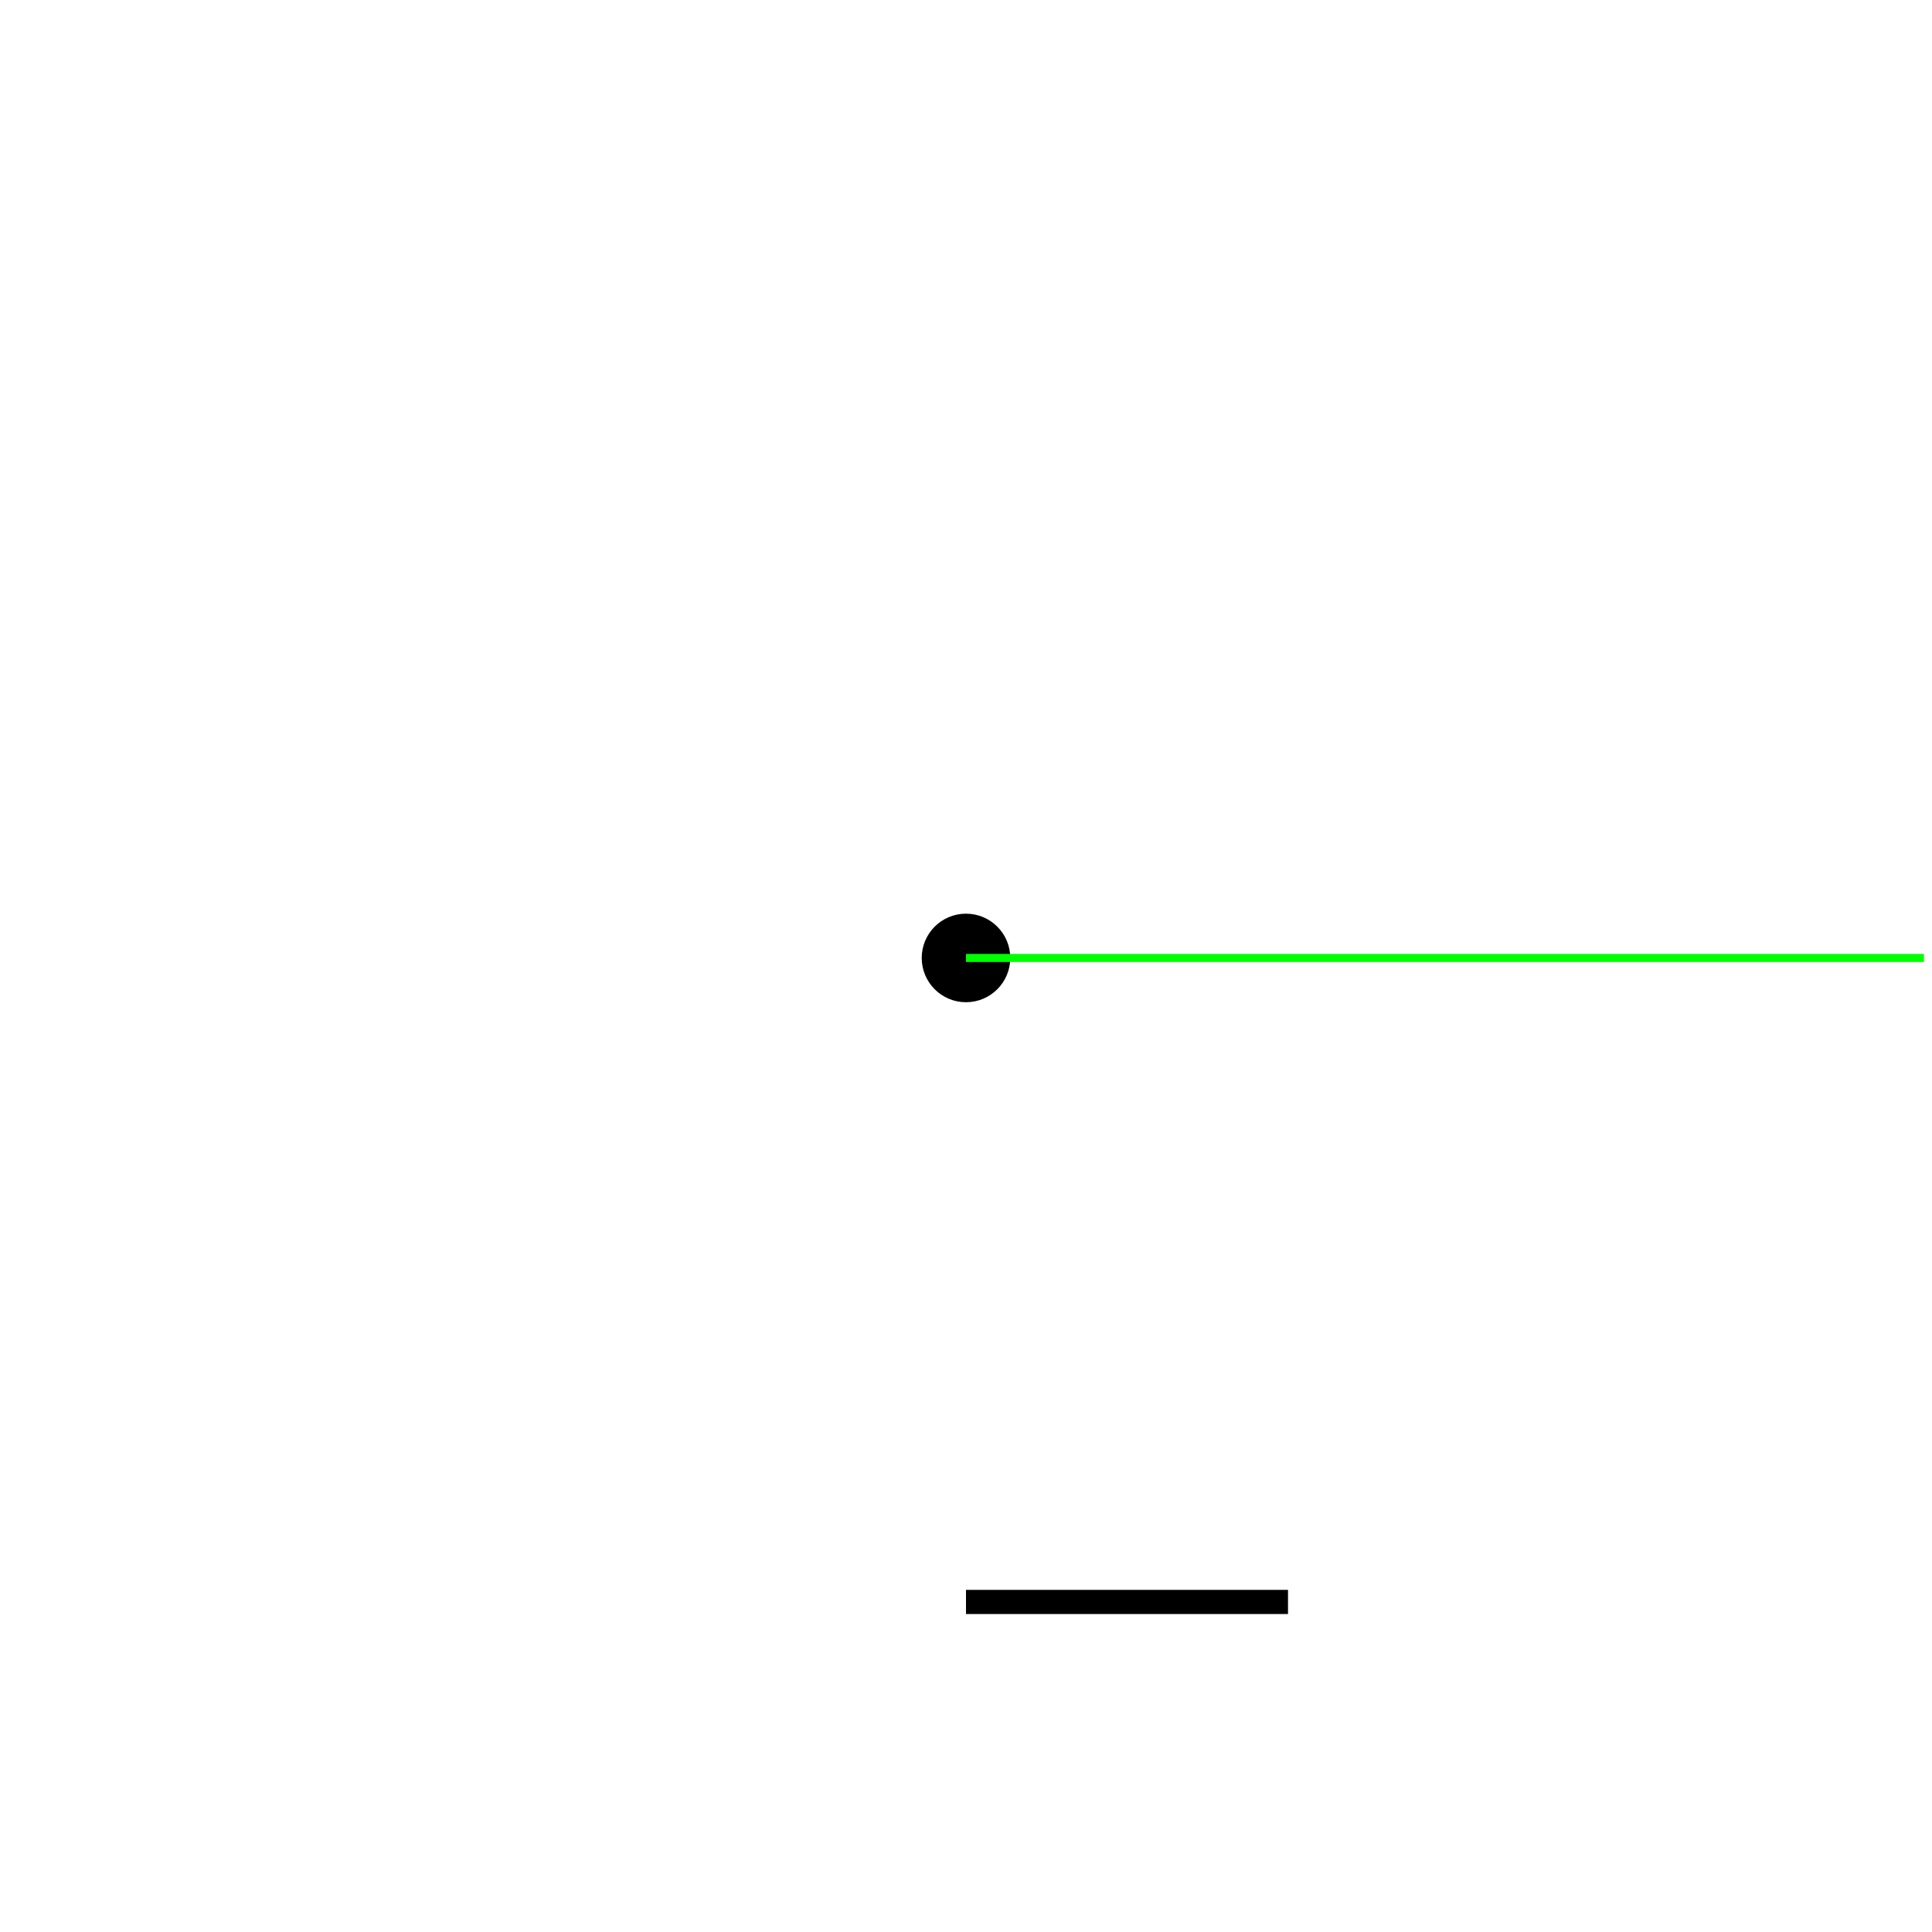
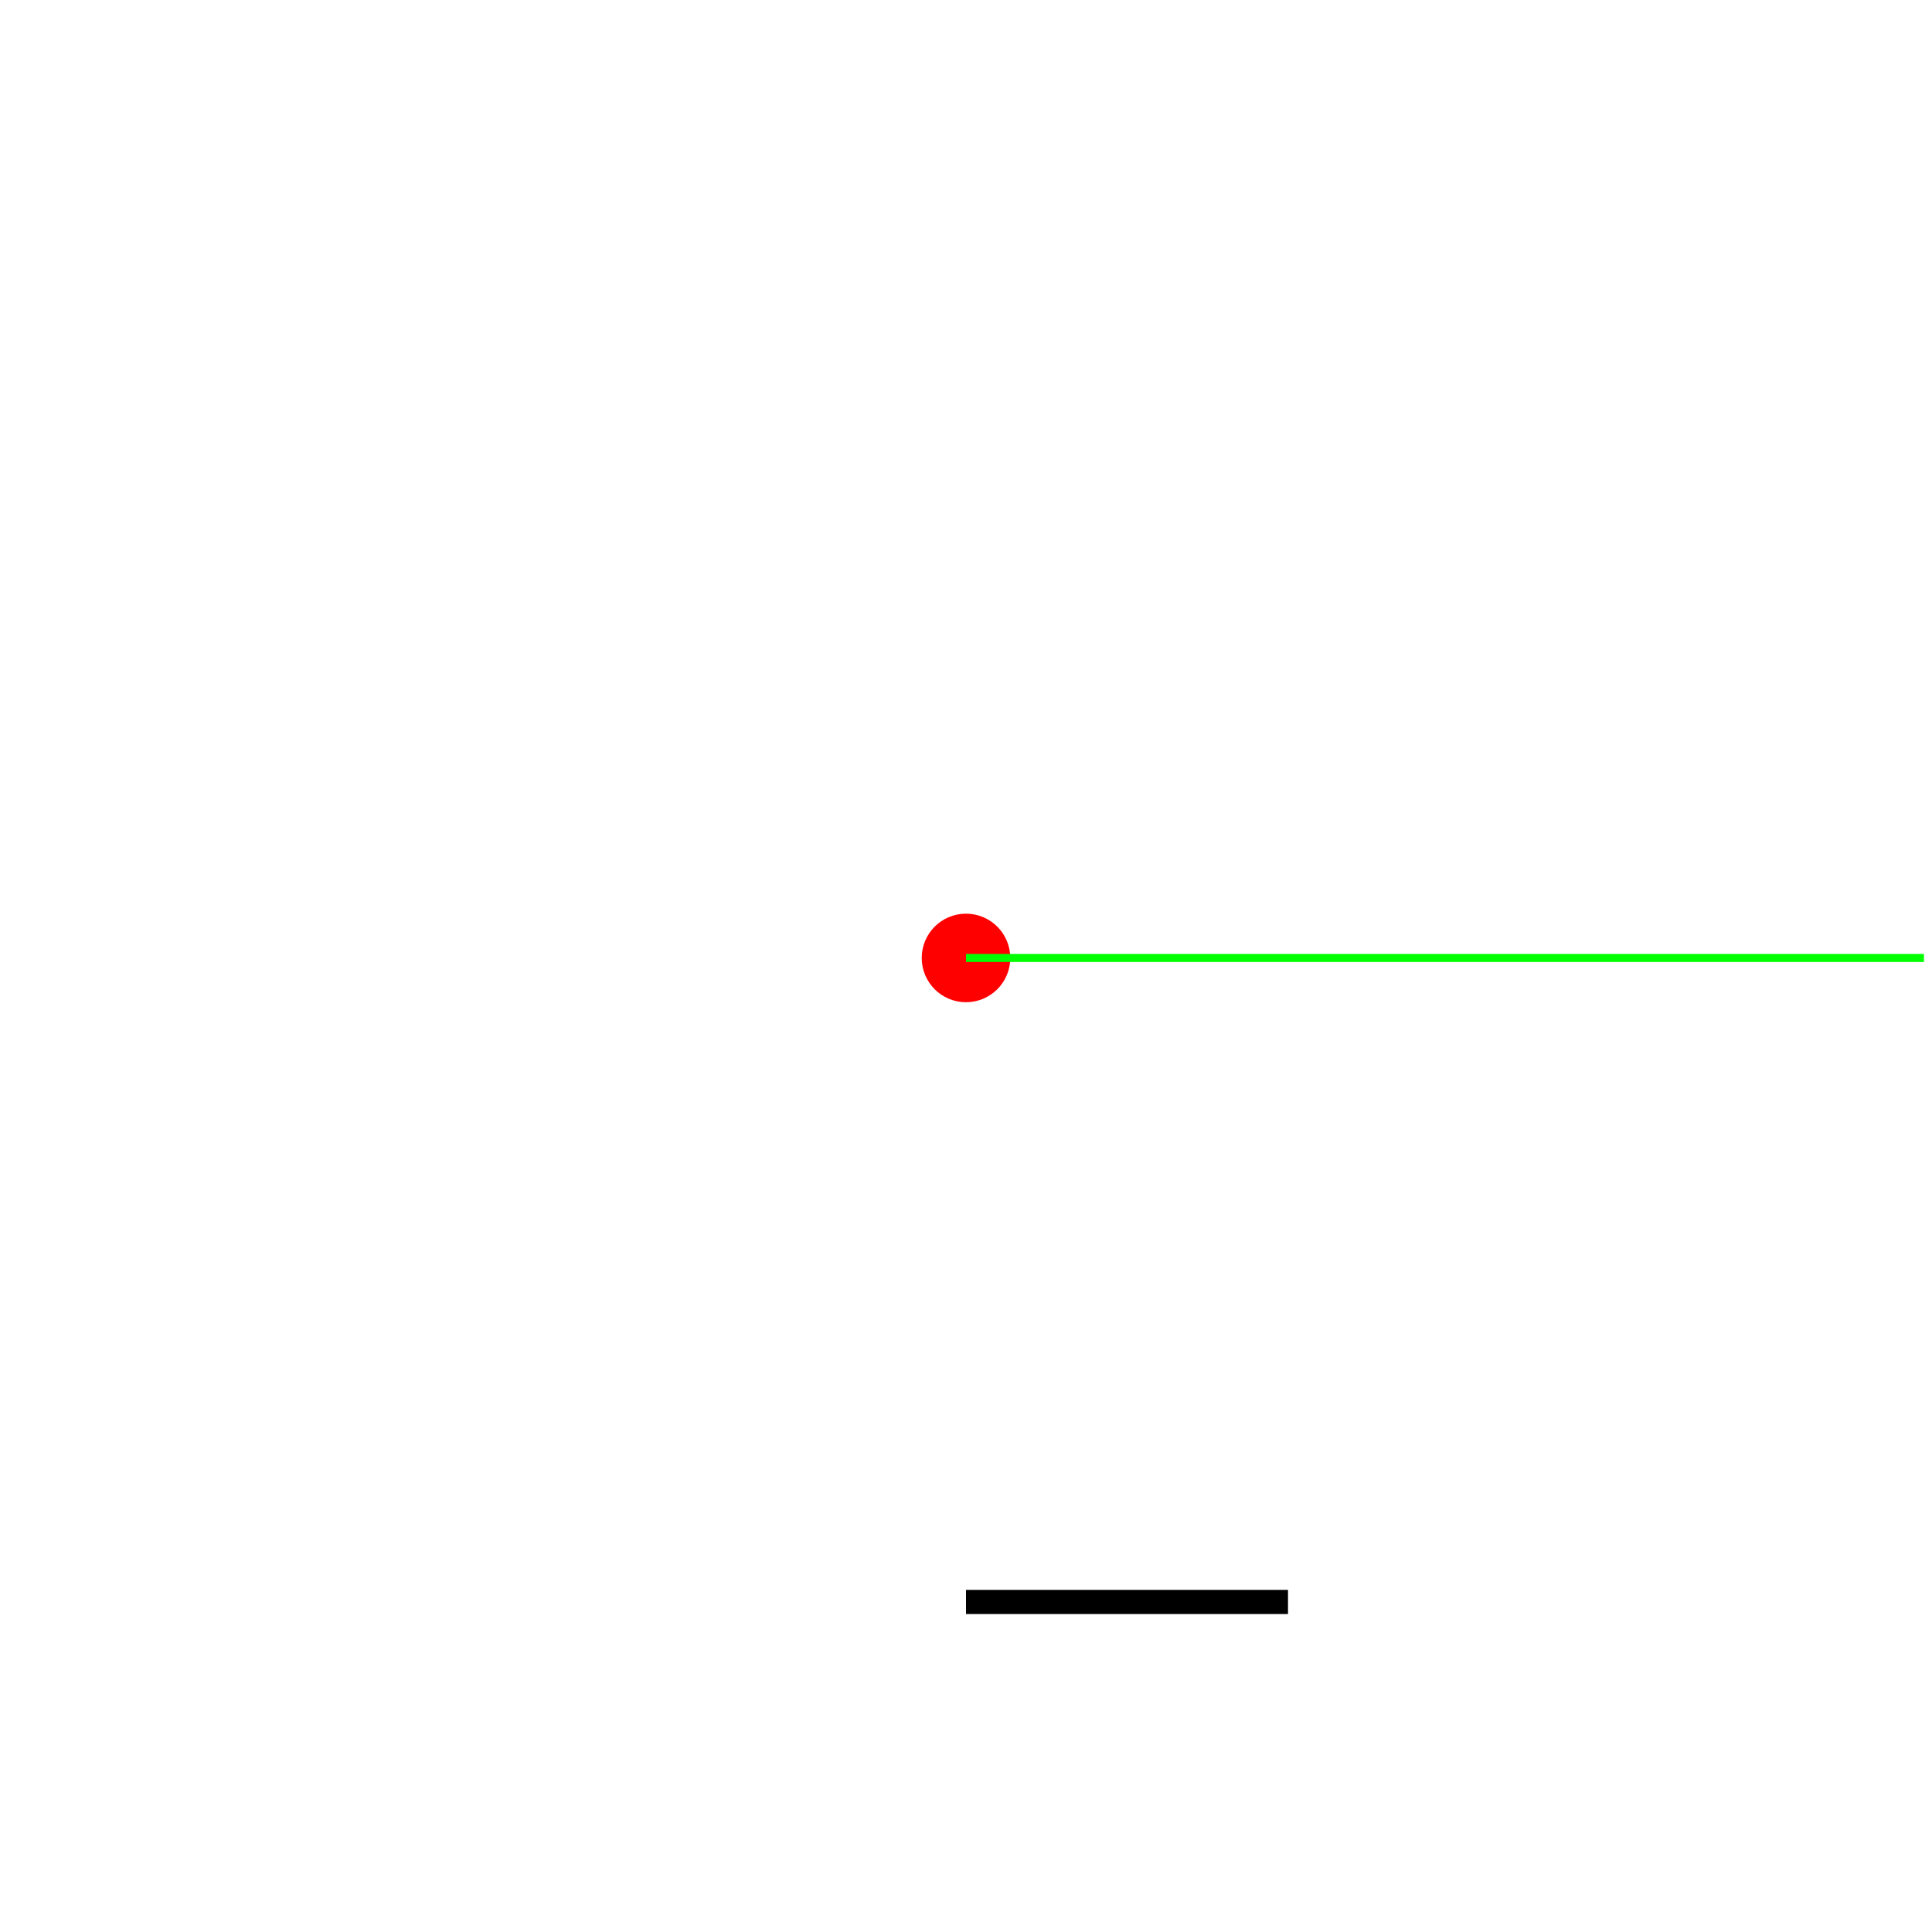
<svg xmlns="http://www.w3.org/2000/svg" version="1.1" width="240" height="240">
  <rect x="0" y="0" width="240" height="240" stroke="#ffffff" fill="#ffffff" />
  <polygon points=" 120,199 160,199 " stroke-width="3" stroke="#000000" fill="none" />
-   <circle cx="120" cy="119" r="5" stroke="#000000" fill="#000000" />
+   <circle cx="120" cy="119" r="5" stroke="#ff0000" fill="#ff0000" />
  <line x1="120" y1="119" x2="239" y2="119" stroke-width="1" stroke="#00ff00" fill="none" />
</svg>
